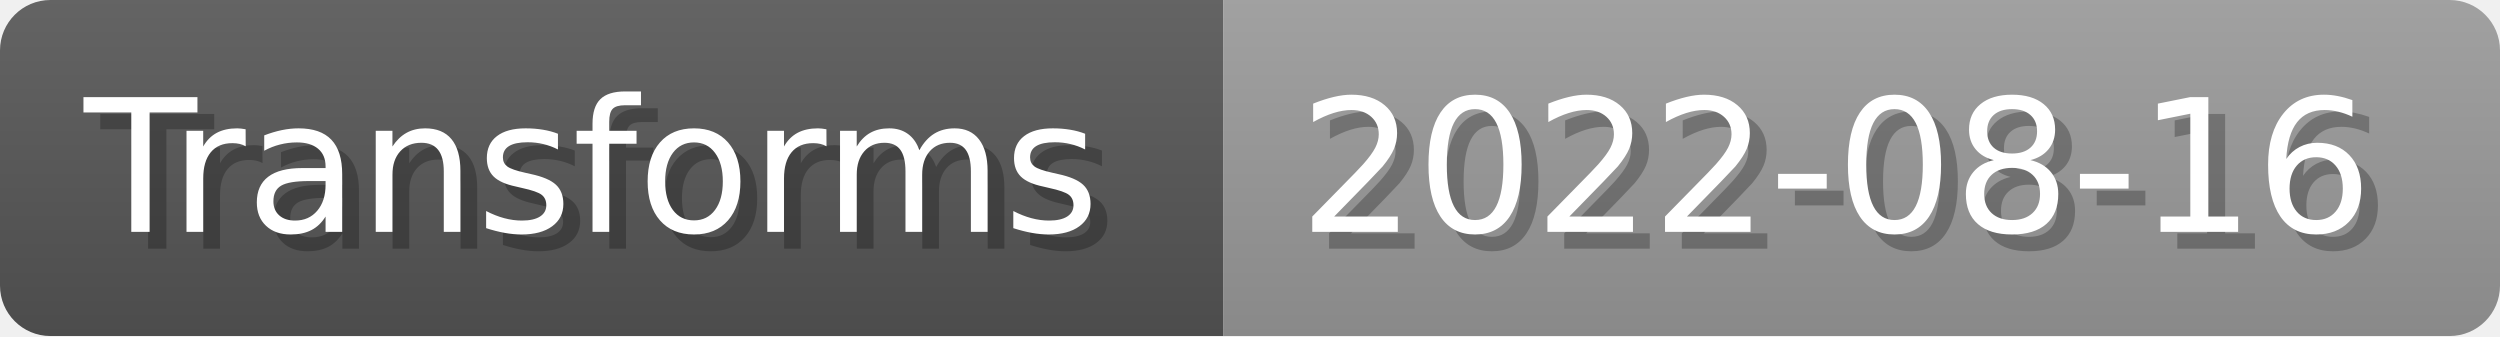
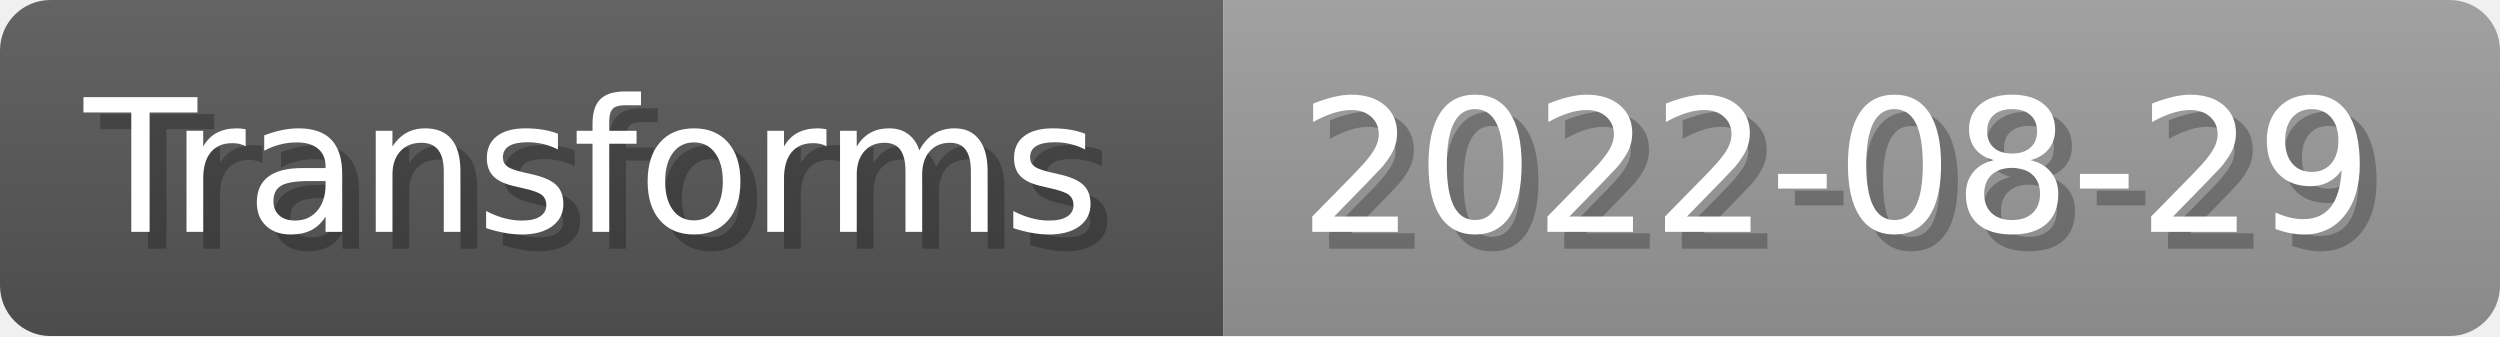
- <svg xmlns="http://www.w3.org/2000/svg" width="148.8" height="20" viewBox="0 0 1488 200" role="img" aria-label="Transforms: 2022-08-16">
+ <svg xmlns="http://www.w3.org/2000/svg" width="148.8" height="20" viewBox="0 0 1488 200" role="img" aria-label="Transforms: 2022-08-29">
  <linearGradient id="a" x2="0" y2="100%">
    <stop offset="0" stop-opacity=".1" stop-color="#EEE" />
    <stop offset="1" stop-opacity=".1" />
  </linearGradient>
  <mask id="m">
    <rect width="1488" height="200" rx="30" fill="#FFF" />
  </mask>
  <g mask="url(#m)">
    <rect width="728" height="200" fill="#555" />
    <rect width="760" height="200" fill="#999" x="728" />
    <rect width="1488" height="200" fill="url(#a)" />
  </g>
  <g aria-hidden="true" fill="#fff" text-anchor="start" font-family="Verdana,DejaVu Sans,sans-serif" font-size="110">
    <text x="60" y="148" textLength="628" fill="#000" opacity="0.25">Transforms</text>
    <text x="50" y="138" textLength="628">Transforms</text>
-     <text x="783" y="148" textLength="660" fill="#000" opacity="0.25">2022-08-16</text>
-     <text x="773" y="138" textLength="660">2022-08-16</text>
+     <text x="783" y="148" textLength="660" fill="#000" opacity="0.25">2022-08-29</text>
+     <text x="773" y="138" textLength="660">2022-08-29</text>
  </g>
</svg>
